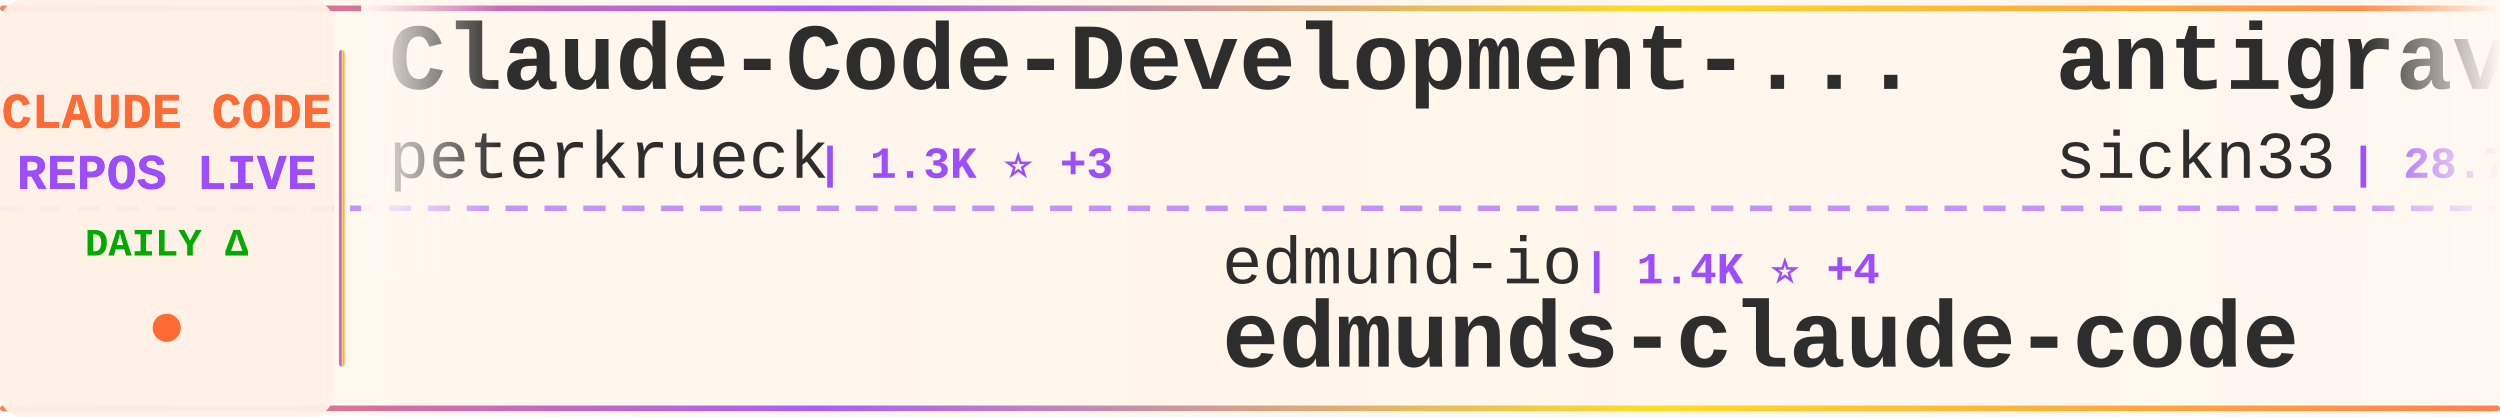
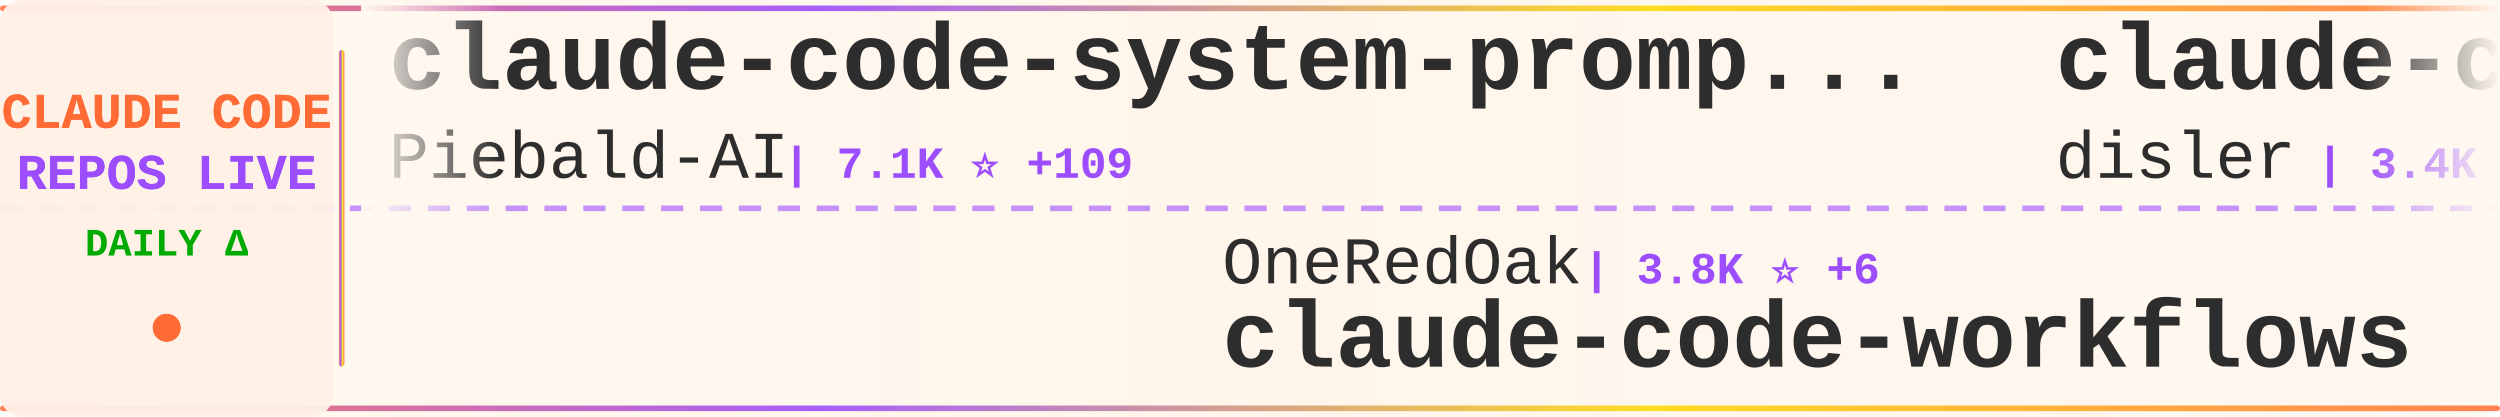
<svg xmlns="http://www.w3.org/2000/svg" width="900" height="150">
  <defs>
    <linearGradient id="tickerBg" x1="0%" y1="0%" x2="100%" y2="0%">
      <stop offset="0%" style="stop-color:#fff8f0;stop-opacity:0.98" />
      <stop offset="50%" style="stop-color:#fff5eb;stop-opacity:1" />
      <stop offset="100%" style="stop-color:#fff8f0;stop-opacity:0.98" />
    </linearGradient>
    <linearGradient id="borderGrad" x1="0%" y1="0%" x2="100%" y2="0%">
      <stop offset="0%" style="stop-color:#FF6B35;stop-opacity:0.85">
        <animate attributeName="stop-opacity" values="0.85;1;0.85" dur="2s" repeatCount="indefinite" />
      </stop>
      <stop offset="33%" style="stop-color:#9C4EFF;stop-opacity:0.9">
        <animate attributeName="stop-opacity" values="0.9;1;0.9" dur="2.2s" repeatCount="indefinite" />
      </stop>
      <stop offset="66%" style="stop-color:#FFD700;stop-opacity:0.85">
        <animate attributeName="stop-opacity" values="0.85;1;0.85" dur="1.8s" repeatCount="indefinite" />
      </stop>
      <stop offset="100%" style="stop-color:#FF6B35;stop-opacity:0.85">
        <animate attributeName="stop-opacity" values="0.85;1;0.85" dur="2s" repeatCount="indefinite" />
      </stop>
    </linearGradient>
    <filter id="textGlow">
      <feGaussianBlur stdDeviation="0.15" result="coloredBlur" />
      <feMerge>
        <feMergeNode in="coloredBlur" />
        <feMergeNode in="SourceGraphic" />
      </feMerge>
    </filter>
    <filter id="metricGlow">
      <feGaussianBlur stdDeviation="0.2" result="coloredBlur" />
      <feMerge>
        <feMergeNode in="coloredBlur" />
        <feMergeNode in="SourceGraphic" />
      </feMerge>
    </filter>
    <linearGradient id="leftFade" x1="0%" y1="0%" x2="100%" y2="0%">
      <stop offset="0%" style="stop-color:#fff8f0;stop-opacity:1" />
      <stop offset="100%" style="stop-color:#fff8f0;stop-opacity:0" />
    </linearGradient>
    <linearGradient id="rightFade" x1="0%" y1="0%" x2="100%" y2="0%">
      <stop offset="0%" style="stop-color:#fff8f0;stop-opacity:0" />
      <stop offset="100%" style="stop-color:#fff8f0;stop-opacity:1" />
    </linearGradient>
  </defs>
  <rect width="900" height="150" fill="url(#tickerBg)" rx="8" />
  <rect x="0" y="2" width="900" height="2" fill="url(#borderGrad)" rx="1" />
  <rect x="0" y="146" width="900" height="2" fill="url(#borderGrad)" rx="1" />
  <line x1="0" y1="75" x2="900" y2="75" stroke="#9C4EFF" stroke-width="2" stroke-dasharray="8 6" opacity="0.6" />
  <rect x="0" y="0" width="120" height="150" fill="#fff0e6" opacity="0.95" rx="8" />
  <text x="60" y="46" font-family="'Courier New', monospace" font-size="18" font-weight="bold" fill="#FF6B35" text-anchor="middle" filter="url(#textGlow)">
    CLAUDE CODE
  </text>
  <text x="60" y="68" font-family="'Courier New', monospace" font-size="18" font-weight="bold" fill="#9C4EFF" text-anchor="middle" filter="url(#textGlow)">
    REPOS LIVE
  </text>
  <text x="60" y="92" font-family="'Courier New', monospace" font-size="14" font-weight="bold" fill="#00aa00" text-anchor="middle">
    DAILY Δ
  </text>
  <circle cx="60" cy="118" r="5" fill="#FF6B35" filter="url(#metricGlow)">
    <animate attributeName="r" values="4;6;4" dur="1.5s" repeatCount="indefinite" />
    <animate attributeName="opacity" values="0.6;1;0.6" dur="1.5s" repeatCount="indefinite" />
  </circle>
  <rect x="122" y="18" width="2" height="114" fill="url(#borderGrad)" rx="1" />
  <clipPath id="tickerClip">
    <rect x="130" y="0" width="770" height="150" />
  </clipPath>
  <g clip-path="url(#tickerClip)">
    <g id="tickerItems">
      <animateTransform attributeName="transform" attributeType="XML" type="translate" from="0 0" to="-3000 0" dur="54s" repeatCount="indefinite" />
      <g transform="translate(0, 0)">
-         <text x="140" y="32" font-family="'Courier New', monospace" font-size="34" font-weight="bold" fill="#2d2d2d">Claude-Code-Development-...</text>
-         <text x="140" y="64" font-family="'Courier New', monospace" font-size="24" font-weight="normal" fill="#2d2d2d" opacity="1.0">peterkrueck</text>
-         <text x="294" y="64" font-family="'Courier New', monospace" font-size="16" font-weight="bold" fill="#9C4EFF"> | 1.3K ⭐ +3</text>
+         <text x="140" y="32" font-family="'Courier New', monospace" font-size="34" font-weight="bold" fill="#2d2d2d">claude-code-system-promp...</text>
+         <text x="140" y="64" font-family="'Courier New', monospace" font-size="24" font-weight="normal" fill="#2d2d2d" opacity="1.0">Piebald-AI</text>
+         <text x="282" y="64" font-family="'Courier New', monospace" font-size="16" font-weight="bold" fill="#9C4EFF"> | 7.1K ⭐ +109</text>
      </g>
      <g transform="translate(300, 0)">
-         <text x="140" y="102" font-family="'Courier New', monospace" font-size="24" font-weight="normal" fill="#2d2d2d" opacity="1.0">edmund-io</text>
-         <text x="270" y="102" font-family="'Courier New', monospace" font-size="16" font-weight="bold" fill="#9C4EFF"> | 1.4K ⭐ +4</text>
-         <text x="140" y="132" font-family="'Courier New', monospace" font-size="34" font-weight="bold" fill="#2d2d2d">edmunds-claude-code</text>
+         <text x="140" y="102" font-family="'Courier New', monospace" font-size="24" font-weight="normal" fill="#2d2d2d" opacity="1.0">OneRedOak</text>
+         <text x="270" y="102" font-family="'Courier New', monospace" font-size="16" font-weight="bold" fill="#9C4EFF"> | 3.8K ⭐ +6</text>
+         <text x="140" y="132" font-family="'Courier New', monospace" font-size="34" font-weight="bold" fill="#2d2d2d">claude-code-workflows</text>
      </g>
      <g transform="translate(600, 0)">
-         <text x="140" y="32" font-family="'Courier New', monospace" font-size="34" font-weight="bold" fill="#2d2d2d">antigravity-awesome-skil...</text>
-         <text x="140" y="64" font-family="'Courier New', monospace" font-size="24" font-weight="normal" fill="#2d2d2d" opacity="1.0">sickn33</text>
-         <text x="246" y="64" font-family="'Courier New', monospace" font-size="16" font-weight="bold" fill="#9C4EFF"> | 28.7K ⭐ +463</text>
+         <text x="140" y="32" font-family="'Courier New', monospace" font-size="34" font-weight="bold" fill="#2d2d2d">claude-code-hooks-master...</text>
+         <text x="140" y="64" font-family="'Courier New', monospace" font-size="24" font-weight="normal" fill="#2d2d2d" opacity="1.0">disler</text>
+         <text x="234" y="64" font-family="'Courier New', monospace" font-size="16" font-weight="bold" fill="#9C4EFF"> | 3.4K ⭐ +10</text>
      </g>
      <g transform="translate(900, 0)">
-         <text x="140" y="102" font-family="'Courier New', monospace" font-size="24" font-weight="normal" fill="#2d2d2d" opacity="1.0">zhukunpenglinyutong</text>
-         <text x="390" y="102" font-family="'Courier New', monospace" font-size="16" font-weight="bold" fill="#9C4EFF"> | 2.2K ⭐ +23</text>
-         <text x="140" y="132" font-family="'Courier New', monospace" font-size="34" font-weight="bold" fill="#2d2d2d">idea-claude-code-gui</text>
+         <text x="140" y="102" font-family="'Courier New', monospace" font-size="24" font-weight="normal" fill="#2d2d2d" opacity="1.0">musistudio</text>
+         <text x="282" y="102" font-family="'Courier New', monospace" font-size="16" font-weight="bold" fill="#9C4EFF"> | 30.8K ⭐ +110</text>
+         <text x="140" y="132" font-family="'Courier New', monospace" font-size="34" font-weight="bold" fill="#2d2d2d">claude-code-router</text>
      </g>
      <g transform="translate(1200, 0)">
-         <text x="140" y="32" font-family="'Courier New', monospace" font-size="34" font-weight="bold" fill="#2d2d2d">ClaudeCodeAgents</text>
-         <text x="140" y="64" font-family="'Courier New', monospace" font-size="24" font-weight="normal" fill="#2d2d2d" opacity="1.0">darcyegb</text>
-         <text x="258" y="64" font-family="'Courier New', monospace" font-size="16" font-weight="bold" fill="#9C4EFF"> | 632 ⭐ +2</text>
+         <text x="140" y="32" font-family="'Courier New', monospace" font-size="34" font-weight="bold" fill="#2d2d2d">oh-my-claudecode</text>
+         <text x="140" y="64" font-family="'Courier New', monospace" font-size="24" font-weight="normal" fill="#2d2d2d" opacity="1.0">Yeachan-Heo</text>
+         <text x="294" y="64" font-family="'Courier New', monospace" font-size="16" font-weight="bold" fill="#9C4EFF"> | 17.4K ⭐ +1.6K</text>
      </g>
      <g transform="translate(1500, 0)">
-         <text x="140" y="102" font-family="'Courier New', monospace" font-size="24" font-weight="normal" fill="#2d2d2d" opacity="1.0">lyconear</text>
-         <text x="258" y="102" font-family="'Courier New', monospace" font-size="16" font-weight="bold" fill="#9C4EFF"> | 4 ⭐</text>
-         <text x="140" y="132" font-family="'Courier New', monospace" font-size="34" font-weight="bold" fill="#2d2d2d">Claude-Code</text>
+         <text x="140" y="102" font-family="'Courier New', monospace" font-size="24" font-weight="normal" fill="#2d2d2d" opacity="1.0">Alishahryar1</text>
+         <text x="306" y="102" font-family="'Courier New', monospace" font-size="16" font-weight="bold" fill="#9C4EFF"> | 1.3K ⭐ +22</text>
+         <text x="140" y="132" font-family="'Courier New', monospace" font-size="34" font-weight="bold" fill="#2d2d2d">free-claude-code</text>
      </g>
      <g transform="translate(1800, 0)">
-         <text x="140" y="32" font-family="'Courier New', monospace" font-size="34" font-weight="bold" fill="#2d2d2d">claude-code-settings</text>
-         <text x="140" y="64" font-family="'Courier New', monospace" font-size="24" font-weight="normal" fill="#2d2d2d" opacity="1.0">feiskyer</text>
-         <text x="258" y="64" font-family="'Courier New', monospace" font-size="16" font-weight="bold" fill="#9C4EFF"> | 1.4K ⭐ +4</text>
+         <text x="140" y="32" font-family="'Courier New', monospace" font-size="34" font-weight="bold" fill="#2d2d2d">claude-coder</text>
+         <text x="140" y="64" font-family="'Courier New', monospace" font-size="24" font-weight="normal" fill="#2d2d2d" opacity="1.0">kodu-ai</text>
+         <text x="246" y="64" font-family="'Courier New', monospace" font-size="16" font-weight="bold" fill="#9C4EFF"> | 5.3K ⭐ +2</text>
      </g>
      <g transform="translate(2100, 0)">
-         <text x="140" y="102" font-family="'Courier New', monospace" font-size="24" font-weight="normal" fill="#2d2d2d" opacity="1.0">diet103</text>
-         <text x="246" y="102" font-family="'Courier New', monospace" font-size="16" font-weight="bold" fill="#9C4EFF"> | 9.4K ⭐ +9</text>
-         <text x="140" y="132" font-family="'Courier New', monospace" font-size="34" font-weight="bold" fill="#2d2d2d">claude-code-infrastructu...</text>
+         <text x="140" y="102" font-family="'Courier New', monospace" font-size="24" font-weight="normal" fill="#2d2d2d" opacity="1.0">affaan-m</text>
+         <text x="258" y="102" font-family="'Courier New', monospace" font-size="16" font-weight="bold" fill="#9C4EFF"> | 118.7K ⭐ +2.5K</text>
+         <text x="140" y="132" font-family="'Courier New', monospace" font-size="34" font-weight="bold" fill="#2d2d2d">everything-claude-code</text>
      </g>
      <g transform="translate(2400, 0)">
-         <text x="140" y="32" font-family="'Courier New', monospace" font-size="34" font-weight="bold" fill="#2d2d2d">happy</text>
-         <text x="140" y="64" font-family="'Courier New', monospace" font-size="24" font-weight="normal" fill="#2d2d2d" opacity="1.0">slopus</text>
-         <text x="234" y="64" font-family="'Courier New', monospace" font-size="16" font-weight="bold" fill="#9C4EFF"> | 16.7K ⭐ +111</text>
+         <text x="140" y="32" font-family="'Courier New', monospace" font-size="34" font-weight="bold" fill="#2d2d2d">claude-code-requirements...</text>
+         <text x="140" y="64" font-family="'Courier New', monospace" font-size="24" font-weight="normal" fill="#2d2d2d" opacity="1.0">rizethereum</text>
+         <text x="294" y="64" font-family="'Courier New', monospace" font-size="16" font-weight="bold" fill="#9C4EFF"> | 1.8K ⭐ +2</text>
      </g>
      <g transform="translate(2700, 0)">
-         <text x="140" y="102" font-family="'Courier New', monospace" font-size="24" font-weight="normal" fill="#2d2d2d" opacity="1.0">disler</text>
-         <text x="234" y="102" font-family="'Courier New', monospace" font-size="16" font-weight="bold" fill="#9C4EFF"> | 577 ⭐ +6</text>
-         <text x="140" y="132" font-family="'Courier New', monospace" font-size="34" font-weight="bold" fill="#2d2d2d">pi-vs-claude-code</text>
+         <text x="140" y="102" font-family="'Courier New', monospace" font-size="24" font-weight="normal" fill="#2d2d2d" opacity="1.0">ding113</text>
+         <text x="246" y="102" font-family="'Courier New', monospace" font-size="16" font-weight="bold" fill="#9C4EFF"> | 2.2K ⭐ +29</text>
+         <text x="140" y="132" font-family="'Courier New', monospace" font-size="34" font-weight="bold" fill="#2d2d2d">claude-code-hub</text>
      </g>
      <g transform="translate(3000, 0)">
-         <text x="140" y="32" font-family="'Courier New', monospace" font-size="34" font-weight="bold" fill="#2d2d2d">Claude-Code-Development-...</text>
-         <text x="140" y="64" font-family="'Courier New', monospace" font-size="24" font-weight="normal" fill="#2d2d2d" opacity="1.0">peterkrueck</text>
-         <text x="294" y="64" font-family="'Courier New', monospace" font-size="16" font-weight="bold" fill="#9C4EFF"> | 1.3K ⭐ +3</text>
+         <text x="140" y="32" font-family="'Courier New', monospace" font-size="34" font-weight="bold" fill="#2d2d2d">claude-code-system-promp...</text>
+         <text x="140" y="64" font-family="'Courier New', monospace" font-size="24" font-weight="normal" fill="#2d2d2d" opacity="1.0">Piebald-AI</text>
+         <text x="282" y="64" font-family="'Courier New', monospace" font-size="16" font-weight="bold" fill="#9C4EFF"> | 7.1K ⭐ +109</text>
      </g>
      <g transform="translate(3300, 0)">
-         <text x="140" y="102" font-family="'Courier New', monospace" font-size="24" font-weight="normal" fill="#2d2d2d" opacity="1.0">edmund-io</text>
-         <text x="270" y="102" font-family="'Courier New', monospace" font-size="16" font-weight="bold" fill="#9C4EFF"> | 1.4K ⭐ +4</text>
-         <text x="140" y="132" font-family="'Courier New', monospace" font-size="34" font-weight="bold" fill="#2d2d2d">edmunds-claude-code</text>
+         <text x="140" y="102" font-family="'Courier New', monospace" font-size="24" font-weight="normal" fill="#2d2d2d" opacity="1.0">OneRedOak</text>
+         <text x="270" y="102" font-family="'Courier New', monospace" font-size="16" font-weight="bold" fill="#9C4EFF"> | 3.8K ⭐ +6</text>
+         <text x="140" y="132" font-family="'Courier New', monospace" font-size="34" font-weight="bold" fill="#2d2d2d">claude-code-workflows</text>
      </g>
      <g transform="translate(3600, 0)">
-         <text x="140" y="32" font-family="'Courier New', monospace" font-size="34" font-weight="bold" fill="#2d2d2d">antigravity-awesome-skil...</text>
-         <text x="140" y="64" font-family="'Courier New', monospace" font-size="24" font-weight="normal" fill="#2d2d2d" opacity="1.0">sickn33</text>
-         <text x="246" y="64" font-family="'Courier New', monospace" font-size="16" font-weight="bold" fill="#9C4EFF"> | 28.7K ⭐ +463</text>
+         <text x="140" y="32" font-family="'Courier New', monospace" font-size="34" font-weight="bold" fill="#2d2d2d">claude-code-hooks-master...</text>
+         <text x="140" y="64" font-family="'Courier New', monospace" font-size="24" font-weight="normal" fill="#2d2d2d" opacity="1.0">disler</text>
+         <text x="234" y="64" font-family="'Courier New', monospace" font-size="16" font-weight="bold" fill="#9C4EFF"> | 3.4K ⭐ +10</text>
      </g>
      <g transform="translate(3900, 0)">
-         <text x="140" y="102" font-family="'Courier New', monospace" font-size="24" font-weight="normal" fill="#2d2d2d" opacity="1.0">zhukunpenglinyutong</text>
-         <text x="390" y="102" font-family="'Courier New', monospace" font-size="16" font-weight="bold" fill="#9C4EFF"> | 2.2K ⭐ +23</text>
-         <text x="140" y="132" font-family="'Courier New', monospace" font-size="34" font-weight="bold" fill="#2d2d2d">idea-claude-code-gui</text>
+         <text x="140" y="102" font-family="'Courier New', monospace" font-size="24" font-weight="normal" fill="#2d2d2d" opacity="1.0">musistudio</text>
+         <text x="282" y="102" font-family="'Courier New', monospace" font-size="16" font-weight="bold" fill="#9C4EFF"> | 30.8K ⭐ +110</text>
+         <text x="140" y="132" font-family="'Courier New', monospace" font-size="34" font-weight="bold" fill="#2d2d2d">claude-code-router</text>
      </g>
    </g>
  </g>
  <rect x="130" y="0" width="50" height="100" fill="url(#leftFade)" />
  <rect x="850" y="0" width="50" height="100" fill="url(#rightFade)" />
</svg>
